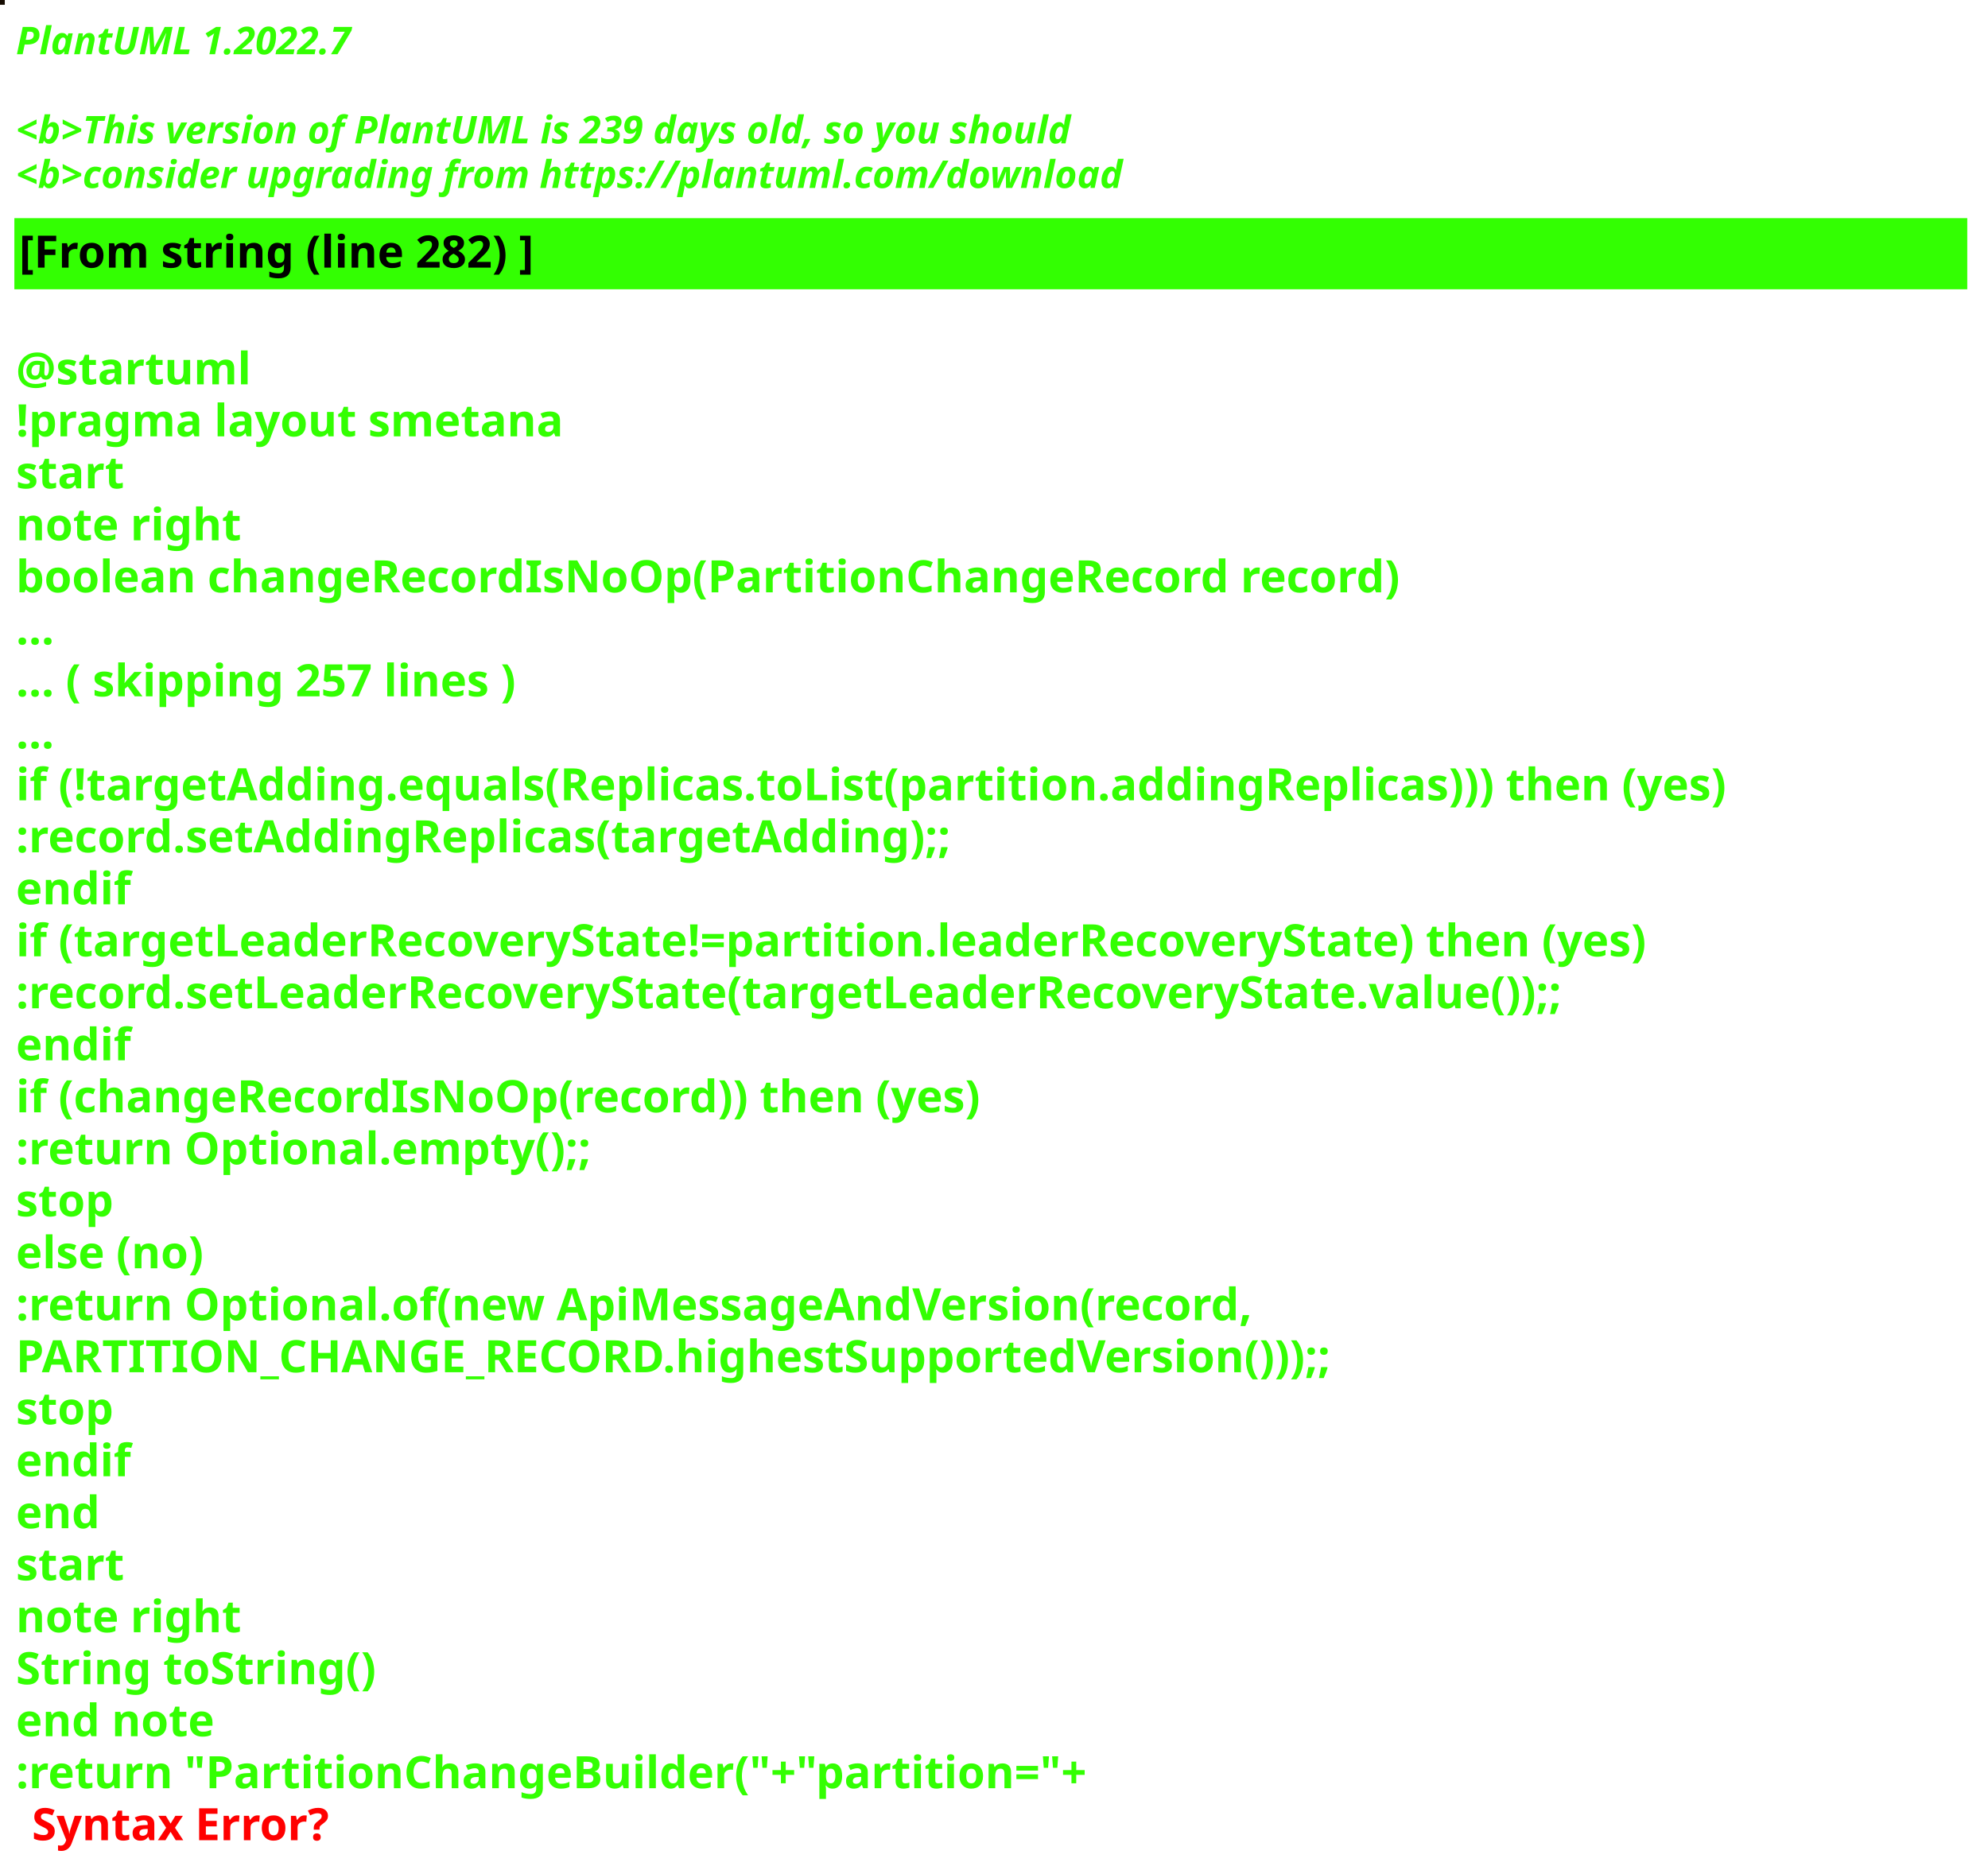
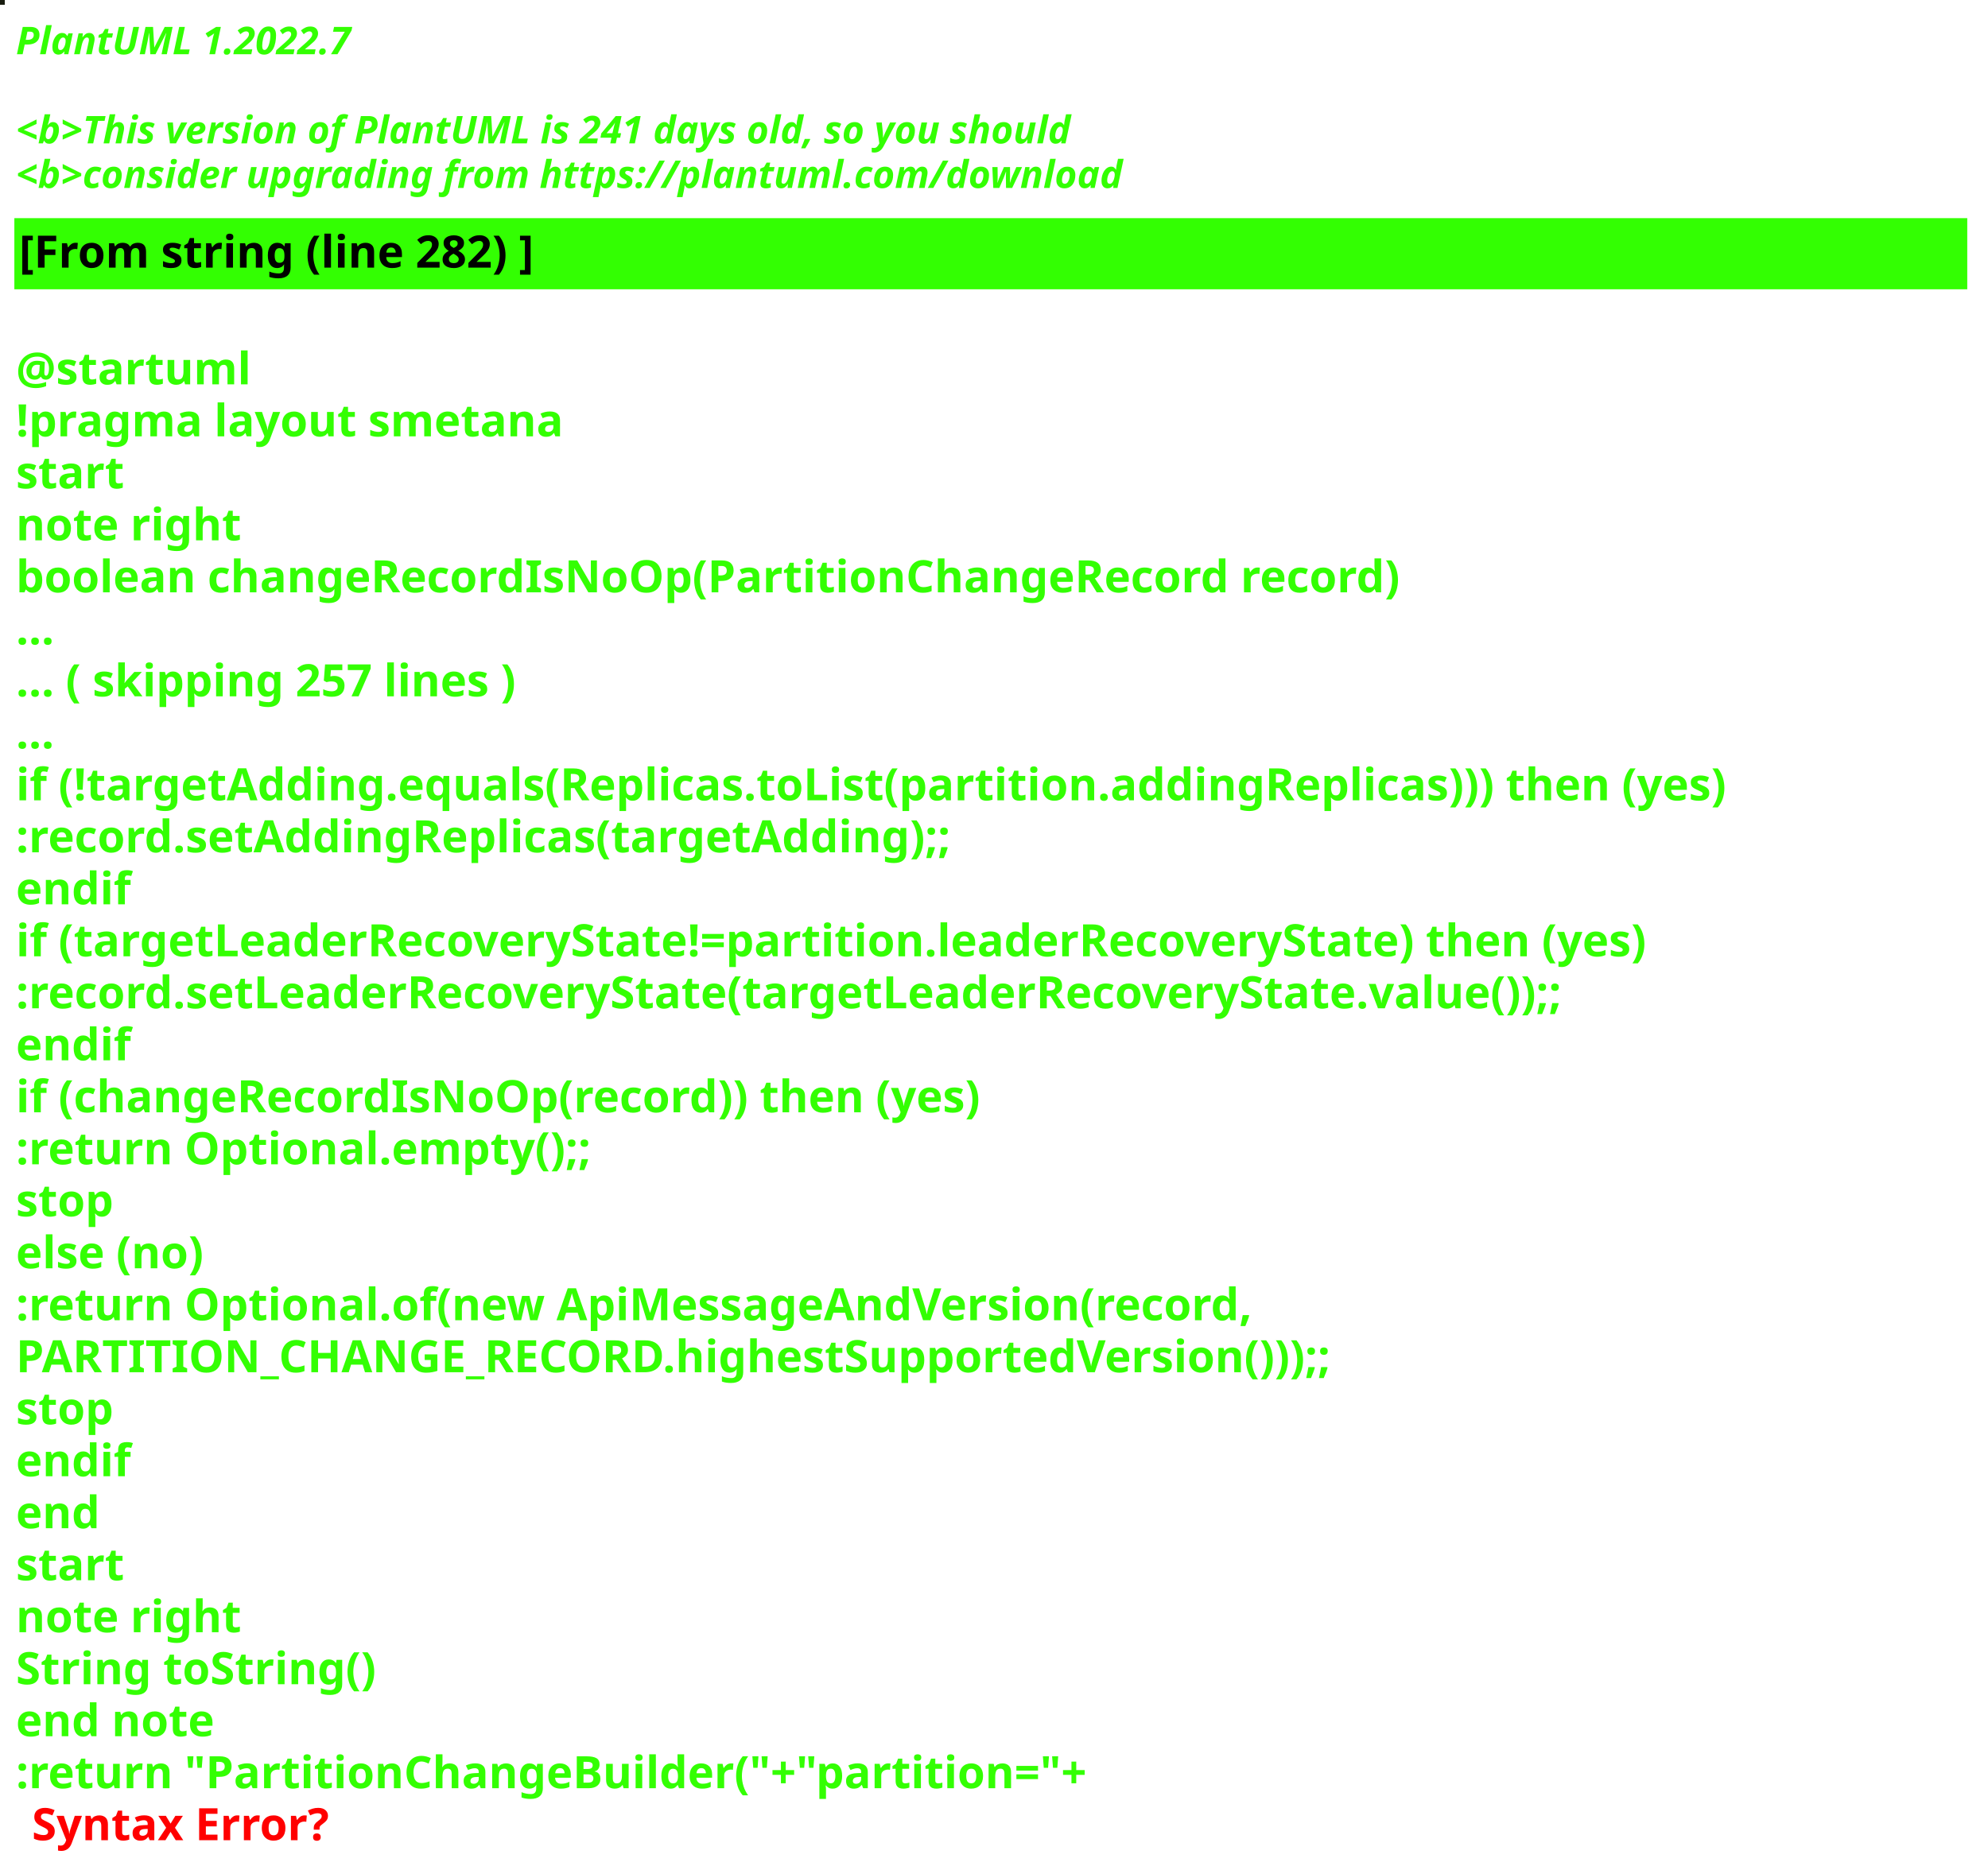
<svg xmlns="http://www.w3.org/2000/svg" contentStyleType="text/css" height="586px" preserveAspectRatio="none" style="width:623px;height:586px;background:#000000;" version="1.1" viewBox="0 0 623 586" width="623px" zoomAndPan="magnify">
  <defs />
  <g>
-     <rect fill="#150C01" height="1" style="stroke:#150C01;stroke-width:1.0;" width="1" x="0" y="0" />
+     <rect fill="#191D10" height="1" style="stroke:#191D10;stroke-width:1.0;" width="1" x="0" y="0" />
    <text fill="#33FF02" font-family="sans-serif" font-size="12" font-style="italic" font-weight="bold" lengthAdjust="spacing" textLength="127" x="5" y="17">PlantUML 1.2022.7</text>
    <text fill="#33FF02" font-family="sans-serif" font-size="12" font-style="italic" font-weight="bold" lengthAdjust="spacing" textLength="4" x="5" y="30.969"> </text>
-     <text fill="#33FF02" font-family="sans-serif" font-size="12" font-style="italic" font-weight="bold" lengthAdjust="spacing" textLength="399" x="5" y="44.938">&lt;b&gt;This version of PlantUML is 239 days old, so you should</text>
+     <text fill="#33FF02" font-family="sans-serif" font-size="12" font-style="italic" font-weight="bold" lengthAdjust="spacing" textLength="399" x="5" y="44.938">&lt;b&gt;This version of PlantUML is 241 days old, so you should</text>
    <text fill="#33FF02" font-family="sans-serif" font-size="12" font-style="italic" font-weight="bold" lengthAdjust="spacing" textLength="408" x="5" y="58.906">&lt;b&gt;consider upgrading from https://plantuml.com/download</text>
    <rect fill="#33FF02" height="21.297" style="stroke:#33FF02;stroke-width:1.0;" width="611" x="5" y="68.875" />
    <text fill="#000000" font-family="sans-serif" font-size="14" font-weight="bold" lengthAdjust="spacing" textLength="188" x="6" y="83.875">[From string (line 282) ]</text>
    <text fill="#33FF02" font-family="sans-serif" font-size="14" font-weight="bold" lengthAdjust="spacing" textLength="5" x="5" y="104.172"> </text>
    <text fill="#33FF02" font-family="sans-serif" font-size="14" font-weight="bold" lengthAdjust="spacing" textLength="79" x="5" y="120.469">@startuml</text>
    <text fill="#33FF02" font-family="sans-serif" font-size="14" font-weight="bold" lengthAdjust="spacing" textLength="190" x="5" y="136.766">!pragma layout smetana</text>
    <text fill="#33FF02" font-family="sans-serif" font-size="14" font-weight="bold" lengthAdjust="spacing" textLength="37" x="5" y="153.062">start</text>
    <text fill="#33FF02" font-family="sans-serif" font-size="14" font-weight="bold" lengthAdjust="spacing" textLength="78" x="5" y="169.359">note right</text>
    <text fill="#33FF02" font-family="sans-serif" font-size="14" font-weight="bold" lengthAdjust="spacing" textLength="490" x="5" y="185.656">boolean changeRecordIsNoOp(PartitionChangeRecord record)</text>
    <text fill="#33FF02" font-family="sans-serif" font-size="14" font-weight="bold" lengthAdjust="spacing" textLength="15" x="5" y="201.953">...</text>
    <text fill="#33FF02" font-family="sans-serif" font-size="14" font-weight="bold" lengthAdjust="spacing" textLength="185" x="5" y="218.25">... ( skipping 257 lines )</text>
    <text fill="#33FF02" font-family="sans-serif" font-size="14" font-weight="bold" lengthAdjust="spacing" textLength="15" x="5" y="234.547">...</text>
    <text fill="#33FF02" font-family="sans-serif" font-size="14" font-weight="bold" lengthAdjust="spacing" textLength="606" x="5" y="250.844">if (!targetAdding.equals(Replicas.toList(partition.addingReplicas))) then (yes)</text>
    <text fill="#33FF02" font-family="sans-serif" font-size="14" font-weight="bold" lengthAdjust="spacing" textLength="336" x="5" y="267.141">:record.setAddingReplicas(targetAdding);;</text>
    <text fill="#33FF02" font-family="sans-serif" font-size="14" font-weight="bold" lengthAdjust="spacing" textLength="40" x="5" y="283.438">endif</text>
    <text fill="#33FF02" font-family="sans-serif" font-size="14" font-weight="bold" lengthAdjust="spacing" textLength="585" x="5" y="299.734">if (targetLeaderRecoveryState!=partition.leaderRecoveryState) then (yes)</text>
    <text fill="#33FF02" font-family="sans-serif" font-size="14" font-weight="bold" lengthAdjust="spacing" textLength="560" x="5" y="316.031">:record.setLeaderRecoveryState(targetLeaderRecoveryState.value());;</text>
    <text fill="#33FF02" font-family="sans-serif" font-size="14" font-weight="bold" lengthAdjust="spacing" textLength="40" x="5" y="332.328">endif</text>
    <text fill="#33FF02" font-family="sans-serif" font-size="14" font-weight="bold" lengthAdjust="spacing" textLength="348" x="5" y="348.625">if (changeRecordIsNoOp(record)) then (yes)</text>
    <text fill="#33FF02" font-family="sans-serif" font-size="14" font-weight="bold" lengthAdjust="spacing" textLength="204" x="5" y="364.922">:return Optional.empty();;</text>
    <text fill="#33FF02" font-family="sans-serif" font-size="14" font-weight="bold" lengthAdjust="spacing" textLength="35" x="5" y="381.219">stop</text>
    <text fill="#33FF02" font-family="sans-serif" font-size="14" font-weight="bold" lengthAdjust="spacing" textLength="70" x="5" y="397.516">else (no)</text>
    <text fill="#33FF02" font-family="sans-serif" font-size="14" font-weight="bold" lengthAdjust="spacing" textLength="443" x="5" y="413.812">:return Optional.of(new ApiMessageAndVersion(record,</text>
    <text fill="#33FF02" font-family="sans-serif" font-size="14" font-weight="bold" lengthAdjust="spacing" textLength="468" x="5" y="430.109">PARTITION_CHANGE_RECORD.highestSupportedVersion()));;</text>
    <text fill="#33FF02" font-family="sans-serif" font-size="14" font-weight="bold" lengthAdjust="spacing" textLength="35" x="5" y="446.406">stop</text>
    <text fill="#33FF02" font-family="sans-serif" font-size="14" font-weight="bold" lengthAdjust="spacing" textLength="40" x="5" y="462.703">endif</text>
    <text fill="#33FF02" font-family="sans-serif" font-size="14" font-weight="bold" lengthAdjust="spacing" textLength="30" x="5" y="479">end</text>
    <text fill="#33FF02" font-family="sans-serif" font-size="14" font-weight="bold" lengthAdjust="spacing" textLength="37" x="5" y="495.297">start</text>
    <text fill="#33FF02" font-family="sans-serif" font-size="14" font-weight="bold" lengthAdjust="spacing" textLength="78" x="5" y="511.594">note right</text>
    <text fill="#33FF02" font-family="sans-serif" font-size="14" font-weight="bold" lengthAdjust="spacing" textLength="127" x="5" y="527.891">String toString()</text>
    <text fill="#33FF02" font-family="sans-serif" font-size="14" font-weight="bold" lengthAdjust="spacing" textLength="71" x="5" y="544.188">end note</text>
    <text fill="#33FF02" font-family="sans-serif" font-size="14" font-weight="bold" lengthAdjust="spacing" text-decoration="wavy underline" textLength="378" x="5" y="560.484">:return "PartitionChangeBuilder("+"partition="+</text>
    <text fill="#FF0000" font-family="sans-serif" font-size="14" font-weight="bold" lengthAdjust="spacing" textLength="106" x="10" y="576.781">Syntax Error?</text>
  </g>
</svg>
